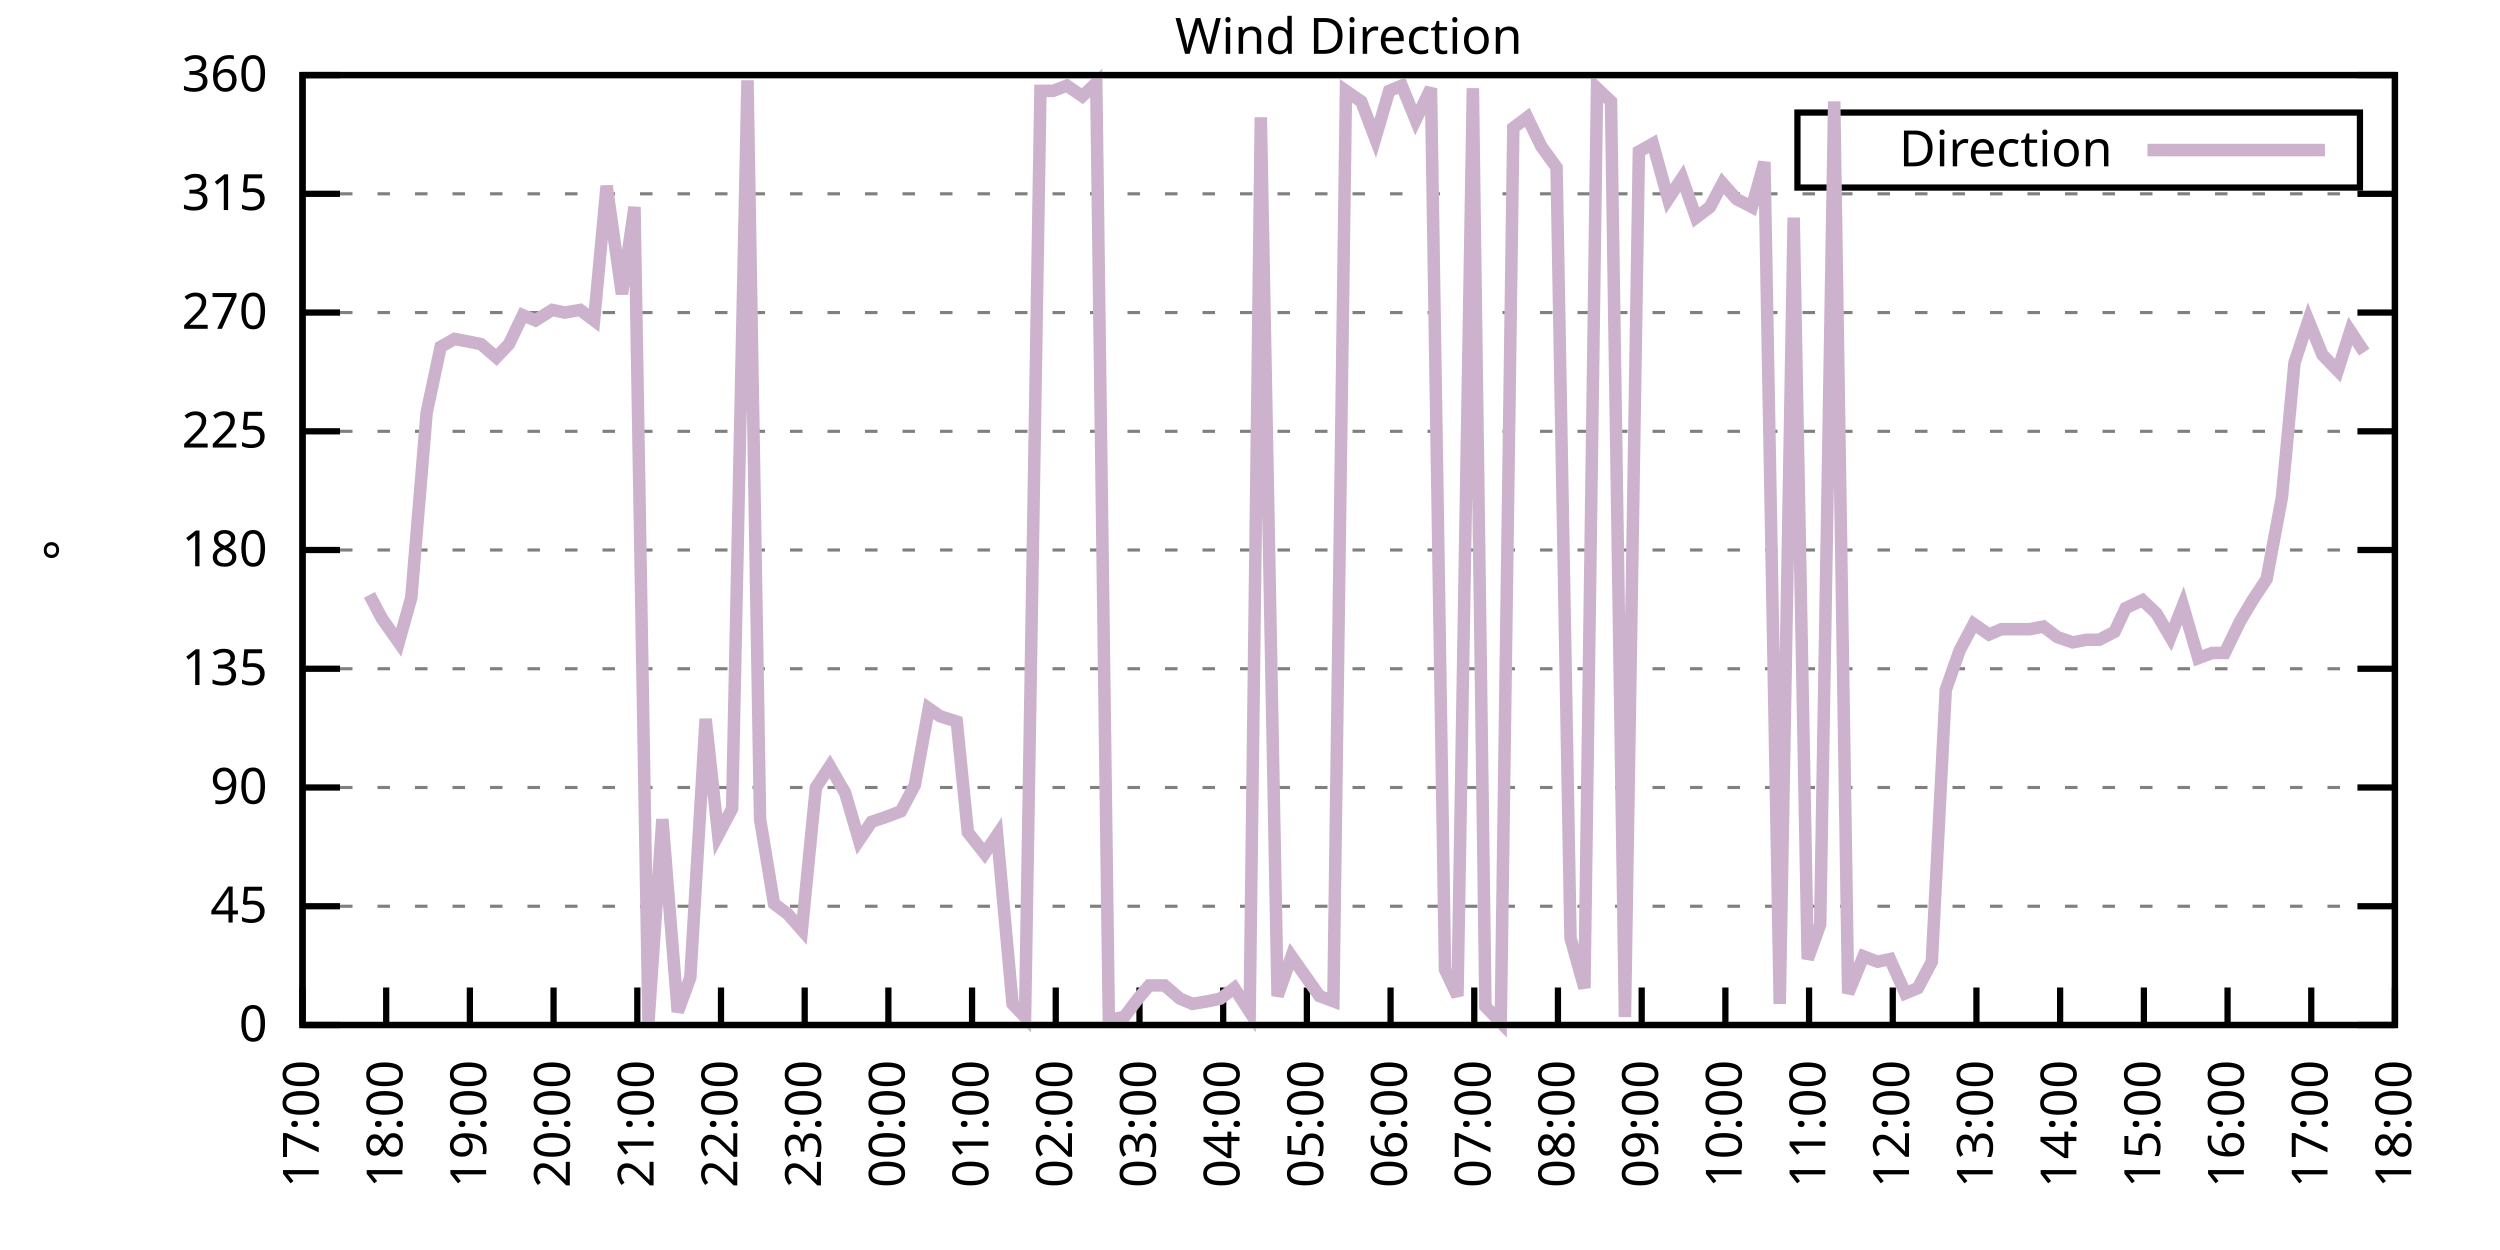
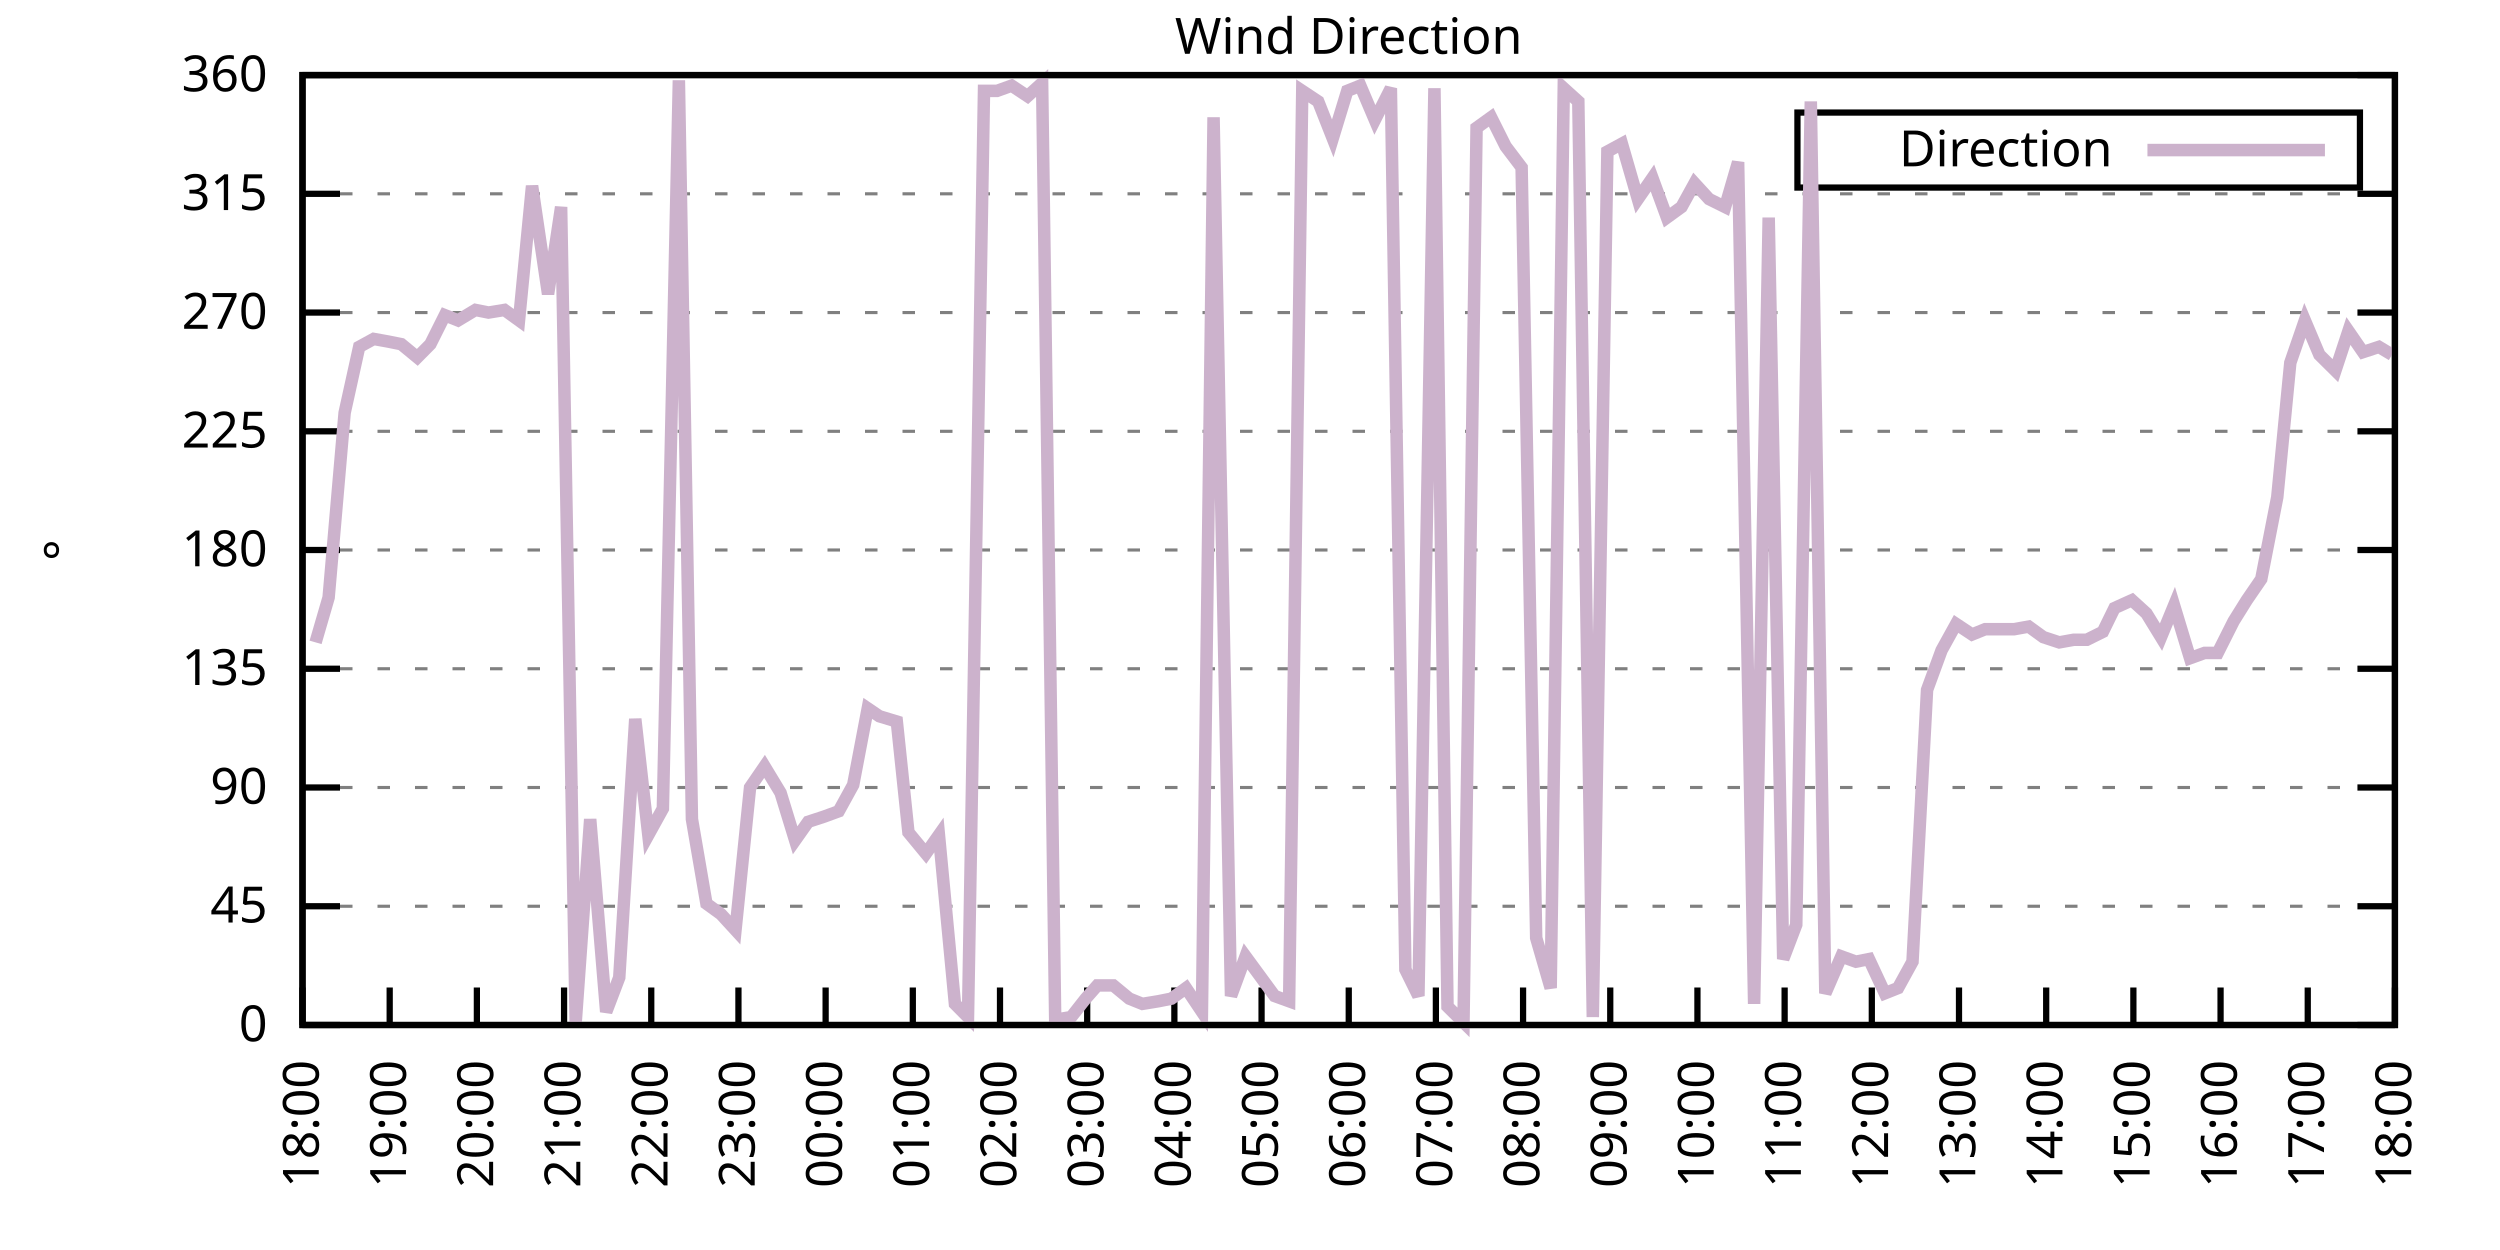
<svg xmlns="http://www.w3.org/2000/svg" xmlns:xlink="http://www.w3.org/1999/xlink" width="400" height="200" viewBox="0 0 400 200">
  <g id="gnuplot_canvas">
    <rect x="0" y="0" width="400" height="200" fill="none" />
    <defs>
      <circle id="gpDot" r="0.5" stroke-width="0.5" stroke="currentColor" />
      <path id="gpPt0" stroke-width="0.333" stroke="currentColor" d="M-1,0 h2 M0,-1 v2" />
      <path id="gpPt1" stroke-width="0.333" stroke="currentColor" d="M-1,-1 L1,1 M1,-1 L-1,1" />
      <path id="gpPt2" stroke-width="0.333" stroke="currentColor" d="M-1,0 L1,0 M0,-1 L0,1 M-1,-1 L1,1 M-1,1 L1,-1" />
      <rect id="gpPt3" stroke-width="0.333" stroke="currentColor" x="-1" y="-1" width="2" height="2" />
      <rect id="gpPt4" stroke-width="0.333" stroke="currentColor" fill="currentColor" x="-1" y="-1" width="2" height="2" />
      <circle id="gpPt5" stroke-width="0.333" stroke="currentColor" cx="0" cy="0" r="1" />
      <use xlink:href="#gpPt5" id="gpPt6" fill="currentColor" stroke="none" />
      <path id="gpPt7" stroke-width="0.333" stroke="currentColor" d="M0,-1.33 L-1.33,0.67 L1.33,0.67 z" />
      <use xlink:href="#gpPt7" id="gpPt8" fill="currentColor" stroke="none" />
      <use xlink:href="#gpPt7" id="gpPt9" stroke="currentColor" transform="rotate(180)" />
      <use xlink:href="#gpPt9" id="gpPt10" fill="currentColor" stroke="none" />
      <use xlink:href="#gpPt3" id="gpPt11" stroke="currentColor" transform="rotate(45)" />
      <use xlink:href="#gpPt11" id="gpPt12" fill="currentColor" stroke="none" />
      <path id="gpPt13" stroke-width="0.333" stroke="currentColor" d="M0,1.330 L1.265,0.411 L0.782,-1.067 L-0.782,-1.076 L-1.265,0.411 z" />
      <use xlink:href="#gpPt13" id="gpPt14" fill="currentColor" stroke="none" />
      <filter id="textbox" filterUnits="objectBoundingBox" x="0" y="0" height="1" width="1">
        <feFlood flood-color="white" flood-opacity="1" result="bgnd" />
        <feComposite in="SourceGraphic" in2="bgnd" operator="atop" />
      </filter>
      <filter id="greybox" filterUnits="objectBoundingBox" x="0" y="0" height="1" width="1">
        <feFlood flood-color="lightgrey" flood-opacity="1" result="grey" />
        <feComposite in="SourceGraphic" in2="grey" operator="atop" />
      </filter>
    </defs>
    <g fill="none" color="white" stroke="currentColor" stroke-width="1.00" stroke-linecap="butt" stroke-linejoin="miter">
</g>
    <g fill="none" color="black" stroke="currentColor" stroke-width="1.00" stroke-linecap="butt" stroke-linejoin="miter">
      <g stroke="none" shape-rendering="crispEdges">
        <polygon fill="rgb(255, 255, 255)" points="48.40,164.00 383.18,164.00 383.18,12.02 48.40,12.02 " />
      </g>
    </g>
    <g fill="none" color="black" stroke="currentColor" stroke-width="1.00" stroke-linecap="butt" stroke-linejoin="miter">
</g>
    <g fill="none" color="black" stroke="black" stroke-width="0.50" stroke-linecap="butt" stroke-linejoin="miter">
</g>
    <g fill="none" color="gray" stroke="currentColor" stroke-width="0.50" stroke-linecap="butt" stroke-linejoin="miter">
      <path stroke="gray" stroke-dasharray="2,4" class="gridline" d="M48.40,164.00 L383.19,164.00  " />
    </g>
    <g fill="none" color="gray" stroke="gray" stroke-width="1.00" stroke-linecap="butt" stroke-linejoin="miter">
</g>
    <g fill="none" color="black" stroke="currentColor" stroke-width="1.00" stroke-linecap="butt" stroke-linejoin="miter">
      <path stroke="black" d="M48.40,164.00 L54.40,164.00 M383.19,164.00 L377.19,164.00  " />
      <g transform="translate(42.80,166.60)" stroke="none" fill="black" font-family="Sans" font-size="8.00" text-anchor="end">
        <text>
          <tspan font-family="Sans"> 0</tspan>
        </text>
      </g>
    </g>
    <g fill="none" color="black" stroke="currentColor" stroke-width="1.00" stroke-linecap="butt" stroke-linejoin="miter">
</g>
    <g fill="none" color="black" stroke="black" stroke-width="0.50" stroke-linecap="butt" stroke-linejoin="miter">
</g>
    <g fill="none" color="gray" stroke="currentColor" stroke-width="0.50" stroke-linecap="butt" stroke-linejoin="miter">
      <path stroke="gray" stroke-dasharray="2,4" class="gridline" d="M48.40,145.00 L383.19,145.00  " />
    </g>
    <g fill="none" color="gray" stroke="gray" stroke-width="1.00" stroke-linecap="butt" stroke-linejoin="miter">
</g>
    <g fill="none" color="black" stroke="currentColor" stroke-width="1.00" stroke-linecap="butt" stroke-linejoin="miter">
      <path stroke="black" d="M48.40,145.00 L54.40,145.00 M383.19,145.00 L377.19,145.00  " />
      <g transform="translate(42.80,147.60)" stroke="none" fill="black" font-family="Sans" font-size="8.00" text-anchor="end">
        <text>
          <tspan font-family="Sans"> 45</tspan>
        </text>
      </g>
    </g>
    <g fill="none" color="black" stroke="currentColor" stroke-width="1.00" stroke-linecap="butt" stroke-linejoin="miter">
</g>
    <g fill="none" color="black" stroke="black" stroke-width="0.50" stroke-linecap="butt" stroke-linejoin="miter">
</g>
    <g fill="none" color="gray" stroke="currentColor" stroke-width="0.50" stroke-linecap="butt" stroke-linejoin="miter">
      <path stroke="gray" stroke-dasharray="2,4" class="gridline" d="M48.40,126.00 L383.19,126.00  " />
    </g>
    <g fill="none" color="gray" stroke="gray" stroke-width="1.00" stroke-linecap="butt" stroke-linejoin="miter">
</g>
    <g fill="none" color="black" stroke="currentColor" stroke-width="1.00" stroke-linecap="butt" stroke-linejoin="miter">
      <path stroke="black" d="M48.40,126.00 L54.40,126.00 M383.19,126.00 L377.19,126.00  " />
      <g transform="translate(42.80,128.60)" stroke="none" fill="black" font-family="Sans" font-size="8.00" text-anchor="end">
        <text>
          <tspan font-family="Sans"> 90</tspan>
        </text>
      </g>
    </g>
    <g fill="none" color="black" stroke="currentColor" stroke-width="1.00" stroke-linecap="butt" stroke-linejoin="miter">
</g>
    <g fill="none" color="black" stroke="black" stroke-width="0.50" stroke-linecap="butt" stroke-linejoin="miter">
</g>
    <g fill="none" color="gray" stroke="currentColor" stroke-width="0.50" stroke-linecap="butt" stroke-linejoin="miter">
      <path stroke="gray" stroke-dasharray="2,4" class="gridline" d="M48.40,107.00 L383.19,107.00  " />
    </g>
    <g fill="none" color="gray" stroke="gray" stroke-width="1.00" stroke-linecap="butt" stroke-linejoin="miter">
</g>
    <g fill="none" color="black" stroke="currentColor" stroke-width="1.00" stroke-linecap="butt" stroke-linejoin="miter">
      <path stroke="black" d="M48.40,107.00 L54.40,107.00 M383.19,107.00 L377.19,107.00  " />
      <g transform="translate(42.80,109.60)" stroke="none" fill="black" font-family="Sans" font-size="8.00" text-anchor="end">
        <text>
          <tspan font-family="Sans"> 135</tspan>
        </text>
      </g>
    </g>
    <g fill="none" color="black" stroke="currentColor" stroke-width="1.00" stroke-linecap="butt" stroke-linejoin="miter">
</g>
    <g fill="none" color="black" stroke="black" stroke-width="0.50" stroke-linecap="butt" stroke-linejoin="miter">
</g>
    <g fill="none" color="gray" stroke="currentColor" stroke-width="0.50" stroke-linecap="butt" stroke-linejoin="miter">
      <path stroke="gray" stroke-dasharray="2,4" class="gridline" d="M48.40,88.00 L383.19,88.00  " />
    </g>
    <g fill="none" color="gray" stroke="gray" stroke-width="1.00" stroke-linecap="butt" stroke-linejoin="miter">
</g>
    <g fill="none" color="black" stroke="currentColor" stroke-width="1.00" stroke-linecap="butt" stroke-linejoin="miter">
      <path stroke="black" d="M48.40,88.00 L54.40,88.00 M383.19,88.00 L377.19,88.00  " />
      <g transform="translate(42.80,90.60)" stroke="none" fill="black" font-family="Sans" font-size="8.00" text-anchor="end">
        <text>
          <tspan font-family="Sans"> 180</tspan>
        </text>
      </g>
    </g>
    <g fill="none" color="black" stroke="currentColor" stroke-width="1.00" stroke-linecap="butt" stroke-linejoin="miter">
</g>
    <g fill="none" color="black" stroke="black" stroke-width="0.50" stroke-linecap="butt" stroke-linejoin="miter">
</g>
    <g fill="none" color="gray" stroke="currentColor" stroke-width="0.50" stroke-linecap="butt" stroke-linejoin="miter">
      <path stroke="gray" stroke-dasharray="2,4" class="gridline" d="M48.40,69.01 L383.19,69.01  " />
    </g>
    <g fill="none" color="gray" stroke="gray" stroke-width="1.00" stroke-linecap="butt" stroke-linejoin="miter">
</g>
    <g fill="none" color="black" stroke="currentColor" stroke-width="1.00" stroke-linecap="butt" stroke-linejoin="miter">
      <path stroke="black" d="M48.40,69.01 L54.40,69.01 M383.19,69.01 L377.19,69.01  " />
      <g transform="translate(42.80,71.61)" stroke="none" fill="black" font-family="Sans" font-size="8.00" text-anchor="end">
        <text>
          <tspan font-family="Sans"> 225</tspan>
        </text>
      </g>
    </g>
    <g fill="none" color="black" stroke="currentColor" stroke-width="1.00" stroke-linecap="butt" stroke-linejoin="miter">
</g>
    <g fill="none" color="black" stroke="black" stroke-width="0.50" stroke-linecap="butt" stroke-linejoin="miter">
</g>
    <g fill="none" color="gray" stroke="currentColor" stroke-width="0.50" stroke-linecap="butt" stroke-linejoin="miter">
      <path stroke="gray" stroke-dasharray="2,4" class="gridline" d="M48.40,50.01 L383.19,50.01  " />
    </g>
    <g fill="none" color="gray" stroke="gray" stroke-width="1.00" stroke-linecap="butt" stroke-linejoin="miter">
</g>
    <g fill="none" color="black" stroke="currentColor" stroke-width="1.00" stroke-linecap="butt" stroke-linejoin="miter">
      <path stroke="black" d="M48.40,50.01 L54.40,50.01 M383.19,50.01 L377.19,50.01  " />
      <g transform="translate(42.80,52.61)" stroke="none" fill="black" font-family="Sans" font-size="8.00" text-anchor="end">
        <text>
          <tspan font-family="Sans"> 270</tspan>
        </text>
      </g>
    </g>
    <g fill="none" color="black" stroke="currentColor" stroke-width="1.00" stroke-linecap="butt" stroke-linejoin="miter">
</g>
    <g fill="none" color="black" stroke="black" stroke-width="0.50" stroke-linecap="butt" stroke-linejoin="miter">
</g>
    <g fill="none" color="gray" stroke="currentColor" stroke-width="0.50" stroke-linecap="butt" stroke-linejoin="miter">
      <path stroke="gray" stroke-dasharray="2,4" class="gridline" d="M48.40,31.01 L383.19,31.01  " />
    </g>
    <g fill="none" color="gray" stroke="gray" stroke-width="1.00" stroke-linecap="butt" stroke-linejoin="miter">
</g>
    <g fill="none" color="black" stroke="currentColor" stroke-width="1.00" stroke-linecap="butt" stroke-linejoin="miter">
      <path stroke="black" d="M48.40,31.01 L54.40,31.01 M383.19,31.01 L377.19,31.01  " />
      <g transform="translate(42.80,33.61)" stroke="none" fill="black" font-family="Sans" font-size="8.00" text-anchor="end">
        <text>
          <tspan font-family="Sans"> 315</tspan>
        </text>
      </g>
    </g>
    <g fill="none" color="black" stroke="currentColor" stroke-width="1.00" stroke-linecap="butt" stroke-linejoin="miter">
</g>
    <g fill="none" color="black" stroke="black" stroke-width="0.50" stroke-linecap="butt" stroke-linejoin="miter">
</g>
    <g fill="none" color="gray" stroke="currentColor" stroke-width="0.50" stroke-linecap="butt" stroke-linejoin="miter">
      <path stroke="gray" stroke-dasharray="2,4" class="gridline" d="M48.40,12.01 L383.19,12.01  " />
    </g>
    <g fill="none" color="gray" stroke="gray" stroke-width="1.00" stroke-linecap="butt" stroke-linejoin="miter">
</g>
    <g fill="none" color="black" stroke="currentColor" stroke-width="1.00" stroke-linecap="butt" stroke-linejoin="miter">
      <path stroke="black" d="M48.40,12.01 L54.40,12.01 M383.19,12.01 L377.19,12.01  " />
      <g transform="translate(42.80,14.61)" stroke="none" fill="black" font-family="Sans" font-size="8.00" text-anchor="end">
        <text>
          <tspan font-family="Sans"> 360</tspan>
        </text>
      </g>
    </g>
    <g fill="none" color="black" stroke="currentColor" stroke-width="1.00" stroke-linecap="butt" stroke-linejoin="miter">
      <path stroke="black" d="M48.40,164.00 L48.40,158.00  " />
      <g transform="translate(51.00,169.60) rotate(270.00)" stroke="none" fill="black" font-family="Sans" font-size="8.00" text-anchor="end">
        <text>
-           <tspan font-family="Sans">17:00</tspan>
-         </text>
-       </g>
-     </g>
-     <g fill="none" color="black" stroke="currentColor" stroke-width="1.00" stroke-linecap="butt" stroke-linejoin="miter">
-       <path stroke="black" d="M61.79,164.00 L61.79,158.00  " />
-       <g transform="translate(64.39,169.60) rotate(270.00)" stroke="none" fill="black" font-family="Sans" font-size="8.00" text-anchor="end">
-         <text>
          <tspan font-family="Sans">18:00</tspan>
        </text>
      </g>
    </g>
    <g fill="none" color="black" stroke="currentColor" stroke-width="1.00" stroke-linecap="butt" stroke-linejoin="miter">
-       <path stroke="black" d="M75.18,164.00 L75.18,158.00  " />
-       <g transform="translate(77.78,169.60) rotate(270.00)" stroke="none" fill="black" font-family="Sans" font-size="8.00" text-anchor="end">
+       <path stroke="black" d="M62.35,164.00 L62.35,158.00  " />
+       <g transform="translate(64.95,169.60) rotate(270.00)" stroke="none" fill="black" font-family="Sans" font-size="8.00" text-anchor="end">
        <text>
          <tspan font-family="Sans">19:00</tspan>
        </text>
      </g>
    </g>
    <g fill="none" color="black" stroke="currentColor" stroke-width="1.00" stroke-linecap="butt" stroke-linejoin="miter">
-       <path stroke="black" d="M88.57,164.00 L88.57,158.00  " />
-       <g transform="translate(91.17,169.60) rotate(270.00)" stroke="none" fill="black" font-family="Sans" font-size="8.00" text-anchor="end">
+       <path stroke="black" d="M76.30,164.00 L76.30,158.00  " />
+       <g transform="translate(78.90,169.60) rotate(270.00)" stroke="none" fill="black" font-family="Sans" font-size="8.00" text-anchor="end">
        <text>
          <tspan font-family="Sans">20:00</tspan>
        </text>
      </g>
    </g>
    <g fill="none" color="black" stroke="currentColor" stroke-width="1.00" stroke-linecap="butt" stroke-linejoin="miter">
-       <path stroke="black" d="M101.97,164.00 L101.97,158.00  " />
-       <g transform="translate(104.57,169.60) rotate(270.00)" stroke="none" fill="black" font-family="Sans" font-size="8.00" text-anchor="end">
+       <path stroke="black" d="M90.25,164.00 L90.25,158.00  " />
+       <g transform="translate(92.85,169.60) rotate(270.00)" stroke="none" fill="black" font-family="Sans" font-size="8.00" text-anchor="end">
        <text>
          <tspan font-family="Sans">21:00</tspan>
        </text>
      </g>
    </g>
    <g fill="none" color="black" stroke="currentColor" stroke-width="1.00" stroke-linecap="butt" stroke-linejoin="miter">
-       <path stroke="black" d="M115.36,164.00 L115.36,158.00  " />
-       <g transform="translate(117.96,169.60) rotate(270.00)" stroke="none" fill="black" font-family="Sans" font-size="8.00" text-anchor="end">
+       <path stroke="black" d="M104.20,164.00 L104.20,158.00  " />
+       <g transform="translate(106.80,169.60) rotate(270.00)" stroke="none" fill="black" font-family="Sans" font-size="8.00" text-anchor="end">
        <text>
          <tspan font-family="Sans">22:00</tspan>
        </text>
      </g>
    </g>
    <g fill="none" color="black" stroke="currentColor" stroke-width="1.00" stroke-linecap="butt" stroke-linejoin="miter">
-       <path stroke="black" d="M128.75,164.00 L128.75,158.00  " />
-       <g transform="translate(131.35,169.60) rotate(270.00)" stroke="none" fill="black" font-family="Sans" font-size="8.00" text-anchor="end">
+       <path stroke="black" d="M118.15,164.00 L118.15,158.00  " />
+       <g transform="translate(120.75,169.60) rotate(270.00)" stroke="none" fill="black" font-family="Sans" font-size="8.00" text-anchor="end">
        <text>
          <tspan font-family="Sans">23:00</tspan>
        </text>
      </g>
    </g>
    <g fill="none" color="black" stroke="currentColor" stroke-width="1.00" stroke-linecap="butt" stroke-linejoin="miter">
-       <path stroke="black" d="M142.14,164.00 L142.14,158.00  " />
-       <g transform="translate(144.74,169.60) rotate(270.00)" stroke="none" fill="black" font-family="Sans" font-size="8.00" text-anchor="end">
+       <path stroke="black" d="M132.10,164.00 L132.10,158.00  " />
+       <g transform="translate(134.70,169.60) rotate(270.00)" stroke="none" fill="black" font-family="Sans" font-size="8.00" text-anchor="end">
        <text>
          <tspan font-family="Sans">00:00</tspan>
        </text>
      </g>
    </g>
    <g fill="none" color="black" stroke="currentColor" stroke-width="1.00" stroke-linecap="butt" stroke-linejoin="miter">
-       <path stroke="black" d="M155.53,164.00 L155.53,158.00  " />
-       <g transform="translate(158.13,169.60) rotate(270.00)" stroke="none" fill="black" font-family="Sans" font-size="8.00" text-anchor="end">
+       <path stroke="black" d="M146.05,164.00 L146.05,158.00  " />
+       <g transform="translate(148.65,169.60) rotate(270.00)" stroke="none" fill="black" font-family="Sans" font-size="8.00" text-anchor="end">
        <text>
          <tspan font-family="Sans">01:00</tspan>
        </text>
      </g>
    </g>
    <g fill="none" color="black" stroke="currentColor" stroke-width="1.00" stroke-linecap="butt" stroke-linejoin="miter">
-       <path stroke="black" d="M168.92,164.00 L168.92,158.00  " />
-       <g transform="translate(171.52,169.60) rotate(270.00)" stroke="none" fill="black" font-family="Sans" font-size="8.00" text-anchor="end">
+       <path stroke="black" d="M160.00,164.00 L160.00,158.00  " />
+       <g transform="translate(162.60,169.60) rotate(270.00)" stroke="none" fill="black" font-family="Sans" font-size="8.00" text-anchor="end">
        <text>
          <tspan font-family="Sans">02:00</tspan>
        </text>
      </g>
    </g>
    <g fill="none" color="black" stroke="currentColor" stroke-width="1.00" stroke-linecap="butt" stroke-linejoin="miter">
-       <path stroke="black" d="M182.32,164.00 L182.32,158.00  " />
-       <g transform="translate(184.92,169.60) rotate(270.00)" stroke="none" fill="black" font-family="Sans" font-size="8.00" text-anchor="end">
+       <path stroke="black" d="M173.95,164.00 L173.95,158.00  " />
+       <g transform="translate(176.55,169.60) rotate(270.00)" stroke="none" fill="black" font-family="Sans" font-size="8.00" text-anchor="end">
        <text>
          <tspan font-family="Sans">03:00</tspan>
        </text>
      </g>
    </g>
    <g fill="none" color="black" stroke="currentColor" stroke-width="1.00" stroke-linecap="butt" stroke-linejoin="miter">
-       <path stroke="black" d="M195.71,164.00 L195.71,158.00  " />
-       <g transform="translate(198.31,169.60) rotate(270.00)" stroke="none" fill="black" font-family="Sans" font-size="8.00" text-anchor="end">
+       <path stroke="black" d="M187.90,164.00 L187.90,158.00  " />
+       <g transform="translate(190.50,169.60) rotate(270.00)" stroke="none" fill="black" font-family="Sans" font-size="8.00" text-anchor="end">
        <text>
          <tspan font-family="Sans">04:00</tspan>
        </text>
      </g>
    </g>
    <g fill="none" color="black" stroke="currentColor" stroke-width="1.00" stroke-linecap="butt" stroke-linejoin="miter">
-       <path stroke="black" d="M209.10,164.00 L209.10,158.00  " />
-       <g transform="translate(211.70,169.60) rotate(270.00)" stroke="none" fill="black" font-family="Sans" font-size="8.00" text-anchor="end">
+       <path stroke="black" d="M201.85,164.00 L201.85,158.00  " />
+       <g transform="translate(204.45,169.60) rotate(270.00)" stroke="none" fill="black" font-family="Sans" font-size="8.00" text-anchor="end">
        <text>
          <tspan font-family="Sans">05:00</tspan>
        </text>
      </g>
    </g>
    <g fill="none" color="black" stroke="currentColor" stroke-width="1.00" stroke-linecap="butt" stroke-linejoin="miter">
-       <path stroke="black" d="M222.49,164.00 L222.49,158.00  " />
-       <g transform="translate(225.09,169.60) rotate(270.00)" stroke="none" fill="black" font-family="Sans" font-size="8.00" text-anchor="end">
+       <path stroke="black" d="M215.80,164.00 L215.80,158.00  " />
+       <g transform="translate(218.40,169.60) rotate(270.00)" stroke="none" fill="black" font-family="Sans" font-size="8.00" text-anchor="end">
        <text>
          <tspan font-family="Sans">06:00</tspan>
        </text>
      </g>
    </g>
    <g fill="none" color="black" stroke="currentColor" stroke-width="1.00" stroke-linecap="butt" stroke-linejoin="miter">
-       <path stroke="black" d="M235.88,164.00 L235.88,158.00  " />
-       <g transform="translate(238.48,169.60) rotate(270.00)" stroke="none" fill="black" font-family="Sans" font-size="8.00" text-anchor="end">
+       <path stroke="black" d="M229.74,164.00 L229.74,158.00  " />
+       <g transform="translate(232.34,169.60) rotate(270.00)" stroke="none" fill="black" font-family="Sans" font-size="8.00" text-anchor="end">
        <text>
          <tspan font-family="Sans">07:00</tspan>
        </text>
      </g>
    </g>
    <g fill="none" color="black" stroke="currentColor" stroke-width="1.00" stroke-linecap="butt" stroke-linejoin="miter">
-       <path stroke="black" d="M249.27,164.00 L249.27,158.00  " />
-       <g transform="translate(251.87,169.60) rotate(270.00)" stroke="none" fill="black" font-family="Sans" font-size="8.00" text-anchor="end">
+       <path stroke="black" d="M243.69,164.00 L243.69,158.00  " />
+       <g transform="translate(246.29,169.60) rotate(270.00)" stroke="none" fill="black" font-family="Sans" font-size="8.00" text-anchor="end">
        <text>
          <tspan font-family="Sans">08:00</tspan>
        </text>
      </g>
    </g>
    <g fill="none" color="black" stroke="currentColor" stroke-width="1.00" stroke-linecap="butt" stroke-linejoin="miter">
-       <path stroke="black" d="M262.67,164.00 L262.67,158.00  " />
-       <g transform="translate(265.27,169.60) rotate(270.00)" stroke="none" fill="black" font-family="Sans" font-size="8.00" text-anchor="end">
+       <path stroke="black" d="M257.64,164.00 L257.64,158.00  " />
+       <g transform="translate(260.24,169.60) rotate(270.00)" stroke="none" fill="black" font-family="Sans" font-size="8.00" text-anchor="end">
        <text>
          <tspan font-family="Sans">09:00</tspan>
        </text>
      </g>
    </g>
    <g fill="none" color="black" stroke="currentColor" stroke-width="1.00" stroke-linecap="butt" stroke-linejoin="miter">
-       <path stroke="black" d="M276.06,164.00 L276.06,158.00  " />
-       <g transform="translate(278.66,169.60) rotate(270.00)" stroke="none" fill="black" font-family="Sans" font-size="8.00" text-anchor="end">
+       <path stroke="black" d="M271.59,164.00 L271.59,158.00  " />
+       <g transform="translate(274.19,169.60) rotate(270.00)" stroke="none" fill="black" font-family="Sans" font-size="8.00" text-anchor="end">
        <text>
          <tspan font-family="Sans">10:00</tspan>
        </text>
      </g>
    </g>
    <g fill="none" color="black" stroke="currentColor" stroke-width="1.00" stroke-linecap="butt" stroke-linejoin="miter">
-       <path stroke="black" d="M289.45,164.00 L289.45,158.00  " />
-       <g transform="translate(292.05,169.60) rotate(270.00)" stroke="none" fill="black" font-family="Sans" font-size="8.00" text-anchor="end">
+       <path stroke="black" d="M285.54,164.00 L285.54,158.00  " />
+       <g transform="translate(288.14,169.60) rotate(270.00)" stroke="none" fill="black" font-family="Sans" font-size="8.00" text-anchor="end">
        <text>
          <tspan font-family="Sans">11:00</tspan>
        </text>
      </g>
    </g>
    <g fill="none" color="black" stroke="currentColor" stroke-width="1.00" stroke-linecap="butt" stroke-linejoin="miter">
-       <path stroke="black" d="M302.84,164.00 L302.84,158.00  " />
-       <g transform="translate(305.44,169.60) rotate(270.00)" stroke="none" fill="black" font-family="Sans" font-size="8.00" text-anchor="end">
+       <path stroke="black" d="M299.49,164.00 L299.49,158.00  " />
+       <g transform="translate(302.09,169.60) rotate(270.00)" stroke="none" fill="black" font-family="Sans" font-size="8.00" text-anchor="end">
        <text>
          <tspan font-family="Sans">12:00</tspan>
        </text>
      </g>
    </g>
    <g fill="none" color="black" stroke="currentColor" stroke-width="1.00" stroke-linecap="butt" stroke-linejoin="miter">
-       <path stroke="black" d="M316.23,164.00 L316.23,158.00  " />
-       <g transform="translate(318.83,169.60) rotate(270.00)" stroke="none" fill="black" font-family="Sans" font-size="8.00" text-anchor="end">
+       <path stroke="black" d="M313.44,164.00 L313.44,158.00  " />
+       <g transform="translate(316.04,169.60) rotate(270.00)" stroke="none" fill="black" font-family="Sans" font-size="8.00" text-anchor="end">
        <text>
          <tspan font-family="Sans">13:00</tspan>
        </text>
      </g>
    </g>
    <g fill="none" color="black" stroke="currentColor" stroke-width="1.00" stroke-linecap="butt" stroke-linejoin="miter">
-       <path stroke="black" d="M329.62,164.00 L329.62,158.00  " />
-       <g transform="translate(332.22,169.60) rotate(270.00)" stroke="none" fill="black" font-family="Sans" font-size="8.00" text-anchor="end">
+       <path stroke="black" d="M327.39,164.00 L327.39,158.00  " />
+       <g transform="translate(329.99,169.60) rotate(270.00)" stroke="none" fill="black" font-family="Sans" font-size="8.00" text-anchor="end">
        <text>
          <tspan font-family="Sans">14:00</tspan>
        </text>
      </g>
    </g>
    <g fill="none" color="black" stroke="currentColor" stroke-width="1.00" stroke-linecap="butt" stroke-linejoin="miter">
-       <path stroke="black" d="M343.02,164.00 L343.02,158.00  " />
-       <g transform="translate(345.62,169.60) rotate(270.00)" stroke="none" fill="black" font-family="Sans" font-size="8.00" text-anchor="end">
+       <path stroke="black" d="M341.34,164.00 L341.34,158.00  " />
+       <g transform="translate(343.94,169.60) rotate(270.00)" stroke="none" fill="black" font-family="Sans" font-size="8.00" text-anchor="end">
        <text>
          <tspan font-family="Sans">15:00</tspan>
        </text>
      </g>
    </g>
    <g fill="none" color="black" stroke="currentColor" stroke-width="1.00" stroke-linecap="butt" stroke-linejoin="miter">
-       <path stroke="black" d="M356.41,164.00 L356.41,158.00  " />
-       <g transform="translate(359.01,169.60) rotate(270.00)" stroke="none" fill="black" font-family="Sans" font-size="8.00" text-anchor="end">
+       <path stroke="black" d="M355.29,164.00 L355.29,158.00  " />
+       <g transform="translate(357.89,169.60) rotate(270.00)" stroke="none" fill="black" font-family="Sans" font-size="8.00" text-anchor="end">
        <text>
          <tspan font-family="Sans">16:00</tspan>
        </text>
      </g>
    </g>
    <g fill="none" color="black" stroke="currentColor" stroke-width="1.00" stroke-linecap="butt" stroke-linejoin="miter">
-       <path stroke="black" d="M369.80,164.00 L369.80,158.00  " />
-       <g transform="translate(372.40,169.60) rotate(270.00)" stroke="none" fill="black" font-family="Sans" font-size="8.00" text-anchor="end">
+       <path stroke="black" d="M369.24,164.00 L369.24,158.00  " />
+       <g transform="translate(371.84,169.60) rotate(270.00)" stroke="none" fill="black" font-family="Sans" font-size="8.00" text-anchor="end">
        <text>
          <tspan font-family="Sans">17:00</tspan>
        </text>
      </g>
    </g>
    <g fill="none" color="black" stroke="currentColor" stroke-width="1.00" stroke-linecap="butt" stroke-linejoin="miter">
      <path stroke="black" d="M383.19,164.00 L383.19,158.00  " />
      <g transform="translate(385.79,169.60) rotate(270.00)" stroke="none" fill="black" font-family="Sans" font-size="8.00" text-anchor="end">
        <text>
          <tspan font-family="Sans">18:00</tspan>
        </text>
      </g>
    </g>
    <g fill="none" color="black" stroke="currentColor" stroke-width="1.00" stroke-linecap="butt" stroke-linejoin="miter">
</g>
    <g fill="none" color="black" stroke="currentColor" stroke-width="1.00" stroke-linecap="butt" stroke-linejoin="miter">
      <path stroke="black" d="M48.40,12.01 L48.40,164.00 L383.19,164.00 L383.19,12.01 L48.40,12.01 Z  " />
    </g>
    <g fill="none" color="black" stroke="currentColor" stroke-width="1.00" stroke-linecap="butt" stroke-linejoin="miter">
</g>
    <g fill="none" color="black" stroke="currentColor" stroke-width="1.00" stroke-linecap="butt" stroke-linejoin="miter">
      <path stroke="black" d="M287.59,30.01 L287.59,18.01 L377.59,18.01 L377.59,30.01 L287.59,30.01 Z  " />
    </g>
    <g id="Wind_direction_plot_1">
      <g fill="none" color="white" stroke="black" stroke-width="2.00" stroke-linecap="butt" stroke-linejoin="miter">
</g>
      <g fill="none" color="black" stroke="currentColor" stroke-width="2.00" stroke-linecap="butt" stroke-linejoin="miter">
        <g transform="translate(337.99,26.61)" stroke="none" fill="black" font-family="Sans" font-size="8.00" text-anchor="end">
          <text>
            <tspan font-family="Sans">Direction</tspan>
          </text>
        </g>
      </g>
      <g fill="none" color="black" stroke="currentColor" stroke-width="2.00" stroke-linecap="butt" stroke-linejoin="miter">
-         <path stroke="rgb(204, 178, 204)" d="M343.59,24.01 L371.99,24.01 M59.11,95.18 L61.12,98.98 L63.80,102.78 L65.81,95.60 L68.26,66.05 L70.50,55.50   L72.73,54.23 L74.96,54.65 L76.97,55.07 L79.42,57.18 L81.43,55.07 L83.66,50.43 L85.67,51.27 L88.35,49.59   L90.36,50.01 L92.82,49.59 L95.05,51.27 L97.06,29.74 L99.51,47.05 L101.52,33.12 L103.75,163.58 L105.98,131.07   L108.44,161.89 L110.45,156.40 L112.90,115.03 L114.91,133.60 L117.14,129.38 L119.60,12.85 L121.61,131.07 L123.84,144.58   L126.07,146.27 L128.30,148.80 L130.54,126.00 L132.77,122.62 L135.22,126.85 L137.45,134.45 L139.46,131.49 L141.92,130.65   L144.15,129.80 L146.38,125.58 L148.61,113.34 L150.40,114.60 L153.08,115.45 L154.86,133.18 L157.54,136.56 L159.55,133.60   L162.01,160.62 L164.01,162.73 L166.47,14.54 L168.48,14.54 L170.71,13.70 L173.17,15.39 L175.40,13.28 L177.41,163.16   L179.86,162.73 L182.09,159.78 L183.88,157.67 L186.33,157.67 L188.79,159.78 L190.80,160.62 L193.25,160.20 L195.26,159.78   L197.49,158.09 L199.95,161.89 L201.73,18.77 L204.41,159.36 L206.64,153.02 L211.11,159.36 L213.34,160.20 L215.35,14.54   L217.80,16.23 L220.04,22.14 L222.27,14.54 L224.28,13.70 L226.51,19.19 L228.96,14.12 L231.20,155.13 L233.20,159.36   L235.66,14.12 L237.67,161.04 L240.12,163.58 L242.13,20.45 L244.36,18.77 L246.60,23.41 L249.05,26.79 L251.28,150.07   L253.51,158.09 L255.52,14.12 L257.76,16.23 L259.99,162.73 L262.22,24.25 L264.45,22.99 L266.91,31.85 L269.14,28.48   L271.37,34.81 L273.60,33.12 L275.61,29.32 L277.84,31.85 L280.30,33.12 L282.31,25.94 L284.76,160.62 L286.99,34.81   L289.23,153.45 L291.23,147.96 L293.47,16.23 L295.70,158.93 L298.15,153.02 L300.39,153.87 L302.39,153.45 L304.85,158.93   L306.86,158.09 L309.09,153.87 L311.32,110.38 L313.55,104.05 L315.79,99.83 L318.24,101.52 L320.25,100.67 L322.70,100.67   L324.71,100.67 L326.95,100.25 L329.18,101.94 L331.63,102.78 L333.86,102.36 L335.87,102.36 L338.33,101.09 L340.11,97.29   L342.79,96.03 L345.02,98.14 L347.26,101.94 L349.26,96.87 L351.72,105.31 L353.95,104.47 L355.96,104.47 L358.42,99.40   L360.42,96.03 L362.66,92.65 L365.11,79.56 L367.12,58.03 L369.35,51.27 L371.58,56.76 L374.04,59.30 L376.05,52.96   L378.28,56.34  " />
+         <path stroke="rgb(204, 178, 204)" d="M343.59,24.01 L371.99,24.01 M50.49,102.78 L52.58,95.60 L55.14,66.05 L57.47,55.50 L59.79,54.23 L62.12,54.65   L64.21,55.07 L66.77,57.18 L68.86,55.07 L71.18,50.43 L73.28,51.27 L76.07,49.59 L78.16,50.01 L80.72,49.59   L83.04,51.27 L85.13,29.74 L87.69,47.05 L89.78,33.12 L92.11,163.58 L94.43,131.07 L96.99,161.89 L99.08,156.40   L101.64,115.03 L103.73,133.60 L106.06,129.38 L108.62,12.85 L110.71,131.07 L113.03,144.58 L115.36,146.27 L117.68,148.80   L120.01,126.00 L122.33,122.62 L124.89,126.85 L127.22,134.45 L129.31,131.49 L131.87,130.65 L134.19,129.80 L136.51,125.58   L138.84,113.34 L140.70,114.60 L143.49,115.45 L145.35,133.18 L148.14,136.56 L150.23,133.60 L152.79,160.62 L154.88,162.73   L157.44,14.54 L159.53,14.54 L161.86,13.70 L164.41,15.39 L166.74,13.28 L168.83,163.16 L171.39,162.73 L173.71,159.78   L175.57,157.67 L178.13,157.67 L180.69,159.78 L182.78,160.62 L185.34,160.20 L187.43,159.78 L189.76,158.09 L192.31,161.89   L194.17,18.77 L196.96,159.36 L199.29,153.02 L203.94,159.36 L206.26,160.20 L208.36,14.54 L210.91,16.23 L213.24,22.14   L215.56,14.54 L217.65,13.70 L219.98,19.19 L222.54,14.12 L224.86,155.13 L226.95,159.36 L229.51,14.12 L231.60,161.04   L234.16,163.58 L236.25,20.45 L238.58,18.77 L240.90,23.41 L243.46,26.79 L245.79,150.07 L248.11,158.09 L250.20,14.12   L252.53,16.23 L254.85,162.73 L257.18,24.25 L259.50,22.99 L262.06,31.85 L264.39,28.48 L266.71,34.81 L269.04,33.12   L271.13,29.32 L273.45,31.85 L276.01,33.12 L278.10,25.94 L280.66,160.62 L282.99,34.81 L285.31,153.45 L287.40,147.96   L289.73,16.23 L292.05,158.93 L294.61,153.02 L296.94,153.87 L299.03,153.45 L301.58,158.93 L303.68,158.09 L306.00,153.87   L308.33,110.38 L310.65,104.05 L312.98,99.83 L315.53,101.52 L317.63,100.67 L320.18,100.67 L322.28,100.67 L324.60,100.25   L326.93,101.94 L329.48,102.78 L331.81,102.36 L333.90,102.36 L336.46,101.09 L338.32,97.29 L341.11,96.03 L343.43,98.14   L345.76,101.94 L347.85,96.87 L350.41,105.31 L352.73,104.47 L354.83,104.47 L357.38,99.40 L359.48,96.03 L361.80,92.65   L364.36,79.56 L366.45,58.03 L368.78,51.27 L371.10,56.76 L373.66,59.30 L375.75,52.96 L378.08,56.34 L380.63,55.50   L382.73,56.76  " />
      </g>
    </g>
    <g fill="none" color="black" stroke="currentColor" stroke-width="2.00" stroke-linecap="butt" stroke-linejoin="miter">
</g>
    <g fill="none" color="black" stroke="black" stroke-width="1.00" stroke-linecap="butt" stroke-linejoin="miter">
</g>
    <g fill="none" color="black" stroke="currentColor" stroke-width="1.00" stroke-linecap="butt" stroke-linejoin="miter">
      <path stroke="black" d="M48.40,12.01 L48.40,164.00 L383.19,164.00 L383.19,12.01 L48.40,12.01 Z  " />
      <g transform="translate(12.80,88.01) rotate(270.00)" stroke="none" fill="black" font-family="Sans" font-size="8.00" text-anchor="middle">
        <text>
          <tspan font-family="Sans">°</tspan>
        </text>
      </g>
    </g>
    <g fill="none" color="black" stroke="currentColor" stroke-width="1.00" stroke-linecap="butt" stroke-linejoin="miter">
</g>
    <g fill="none" color="black" stroke="currentColor" stroke-width="1.00" stroke-linecap="butt" stroke-linejoin="miter">
      <g transform="translate(215.79,8.61)" stroke="none" fill="black" font-family="Sans" font-size="8.00" text-anchor="middle">
        <text>
          <tspan font-family="Sans">Wind Direction</tspan>
        </text>
      </g>
    </g>
    <g fill="none" color="black" stroke="currentColor" stroke-width="1.00" stroke-linecap="butt" stroke-linejoin="miter">
</g>
  </g>
</svg>
